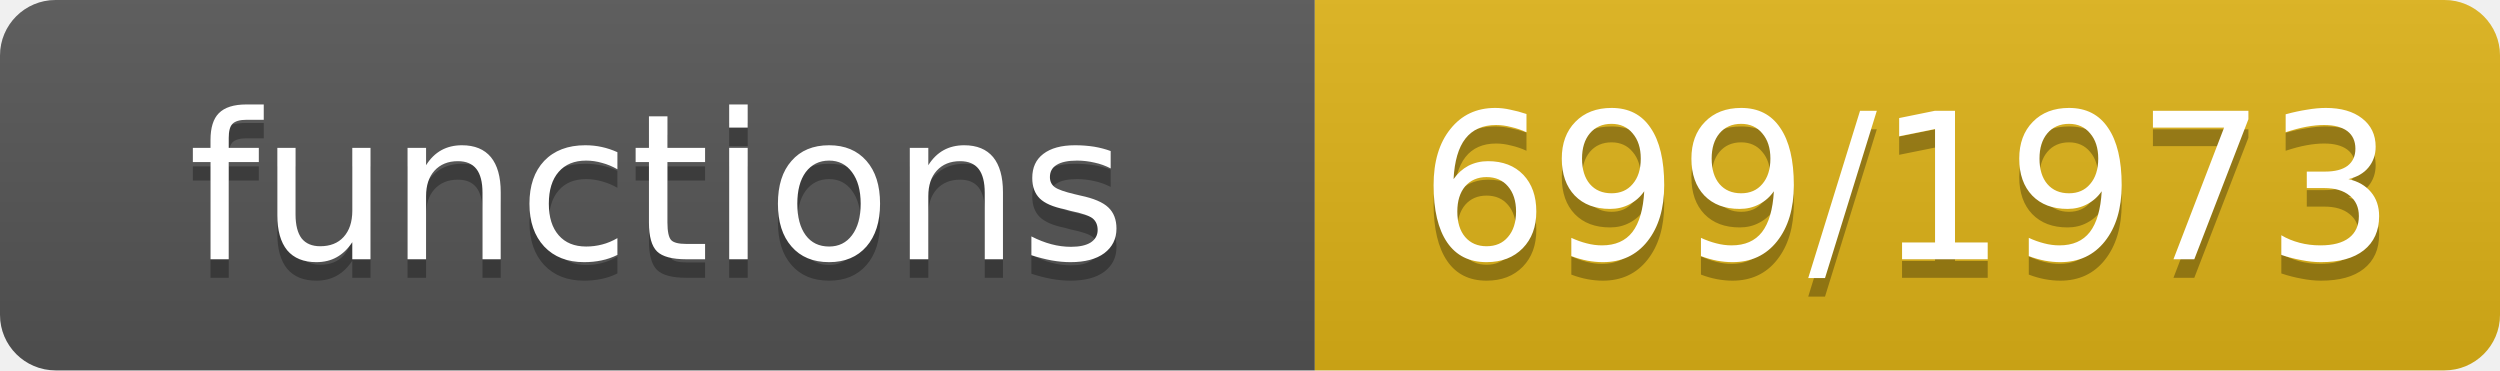
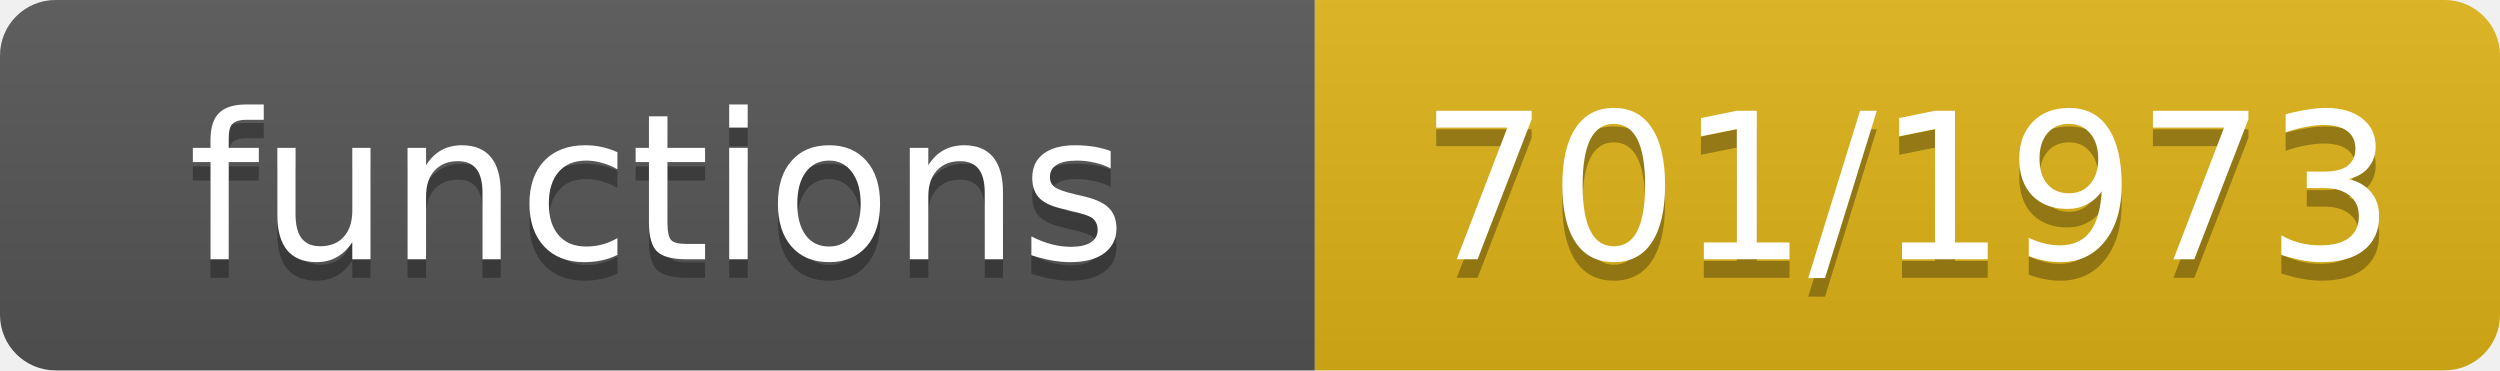
- <svg xmlns="http://www.w3.org/2000/svg" width="135" height="20" role="img" aria-label="functions: 699/1973">
+ <svg xmlns="http://www.w3.org/2000/svg" width="135" height="20" role="img" aria-label="functions: 701/1973">
  <linearGradient id="s" x2="0" y2="100%">
    <stop offset="0" stop-color="#bbb" stop-opacity=".1" />
    <stop offset="1" stop-opacity=".1" />
  </linearGradient>
  <clipPath id="r">
    <rect width="135" height="20" rx="3" fill="#fff" />
  </clipPath>
  <g clip-path="url(#r)">
    <rect width="71" height="20" fill="#555" />
    <rect x="71" width="64" height="20" fill="#dfb317" />
    <rect width="135" height="20" fill="url(#s)" />
  </g>
  <g fill="#fff" text-anchor="middle" font-family="Verdana,Geneva,DejaVu Sans,sans-serif" font-size="11">
    <text x="35.5" y="15" fill="#010101" fill-opacity=".3">functions</text>
    <text x="35.5" y="14">functions</text>
-     <text x="103.0" y="15" fill="#010101" fill-opacity=".3">699/1973</text>
-     <text x="103.0" y="14">699/1973</text>
+     <text x="103.0" y="15" fill="#010101" fill-opacity=".3">701/1973</text>
+     <text x="103.0" y="14">701/1973</text>
  </g>
</svg>
